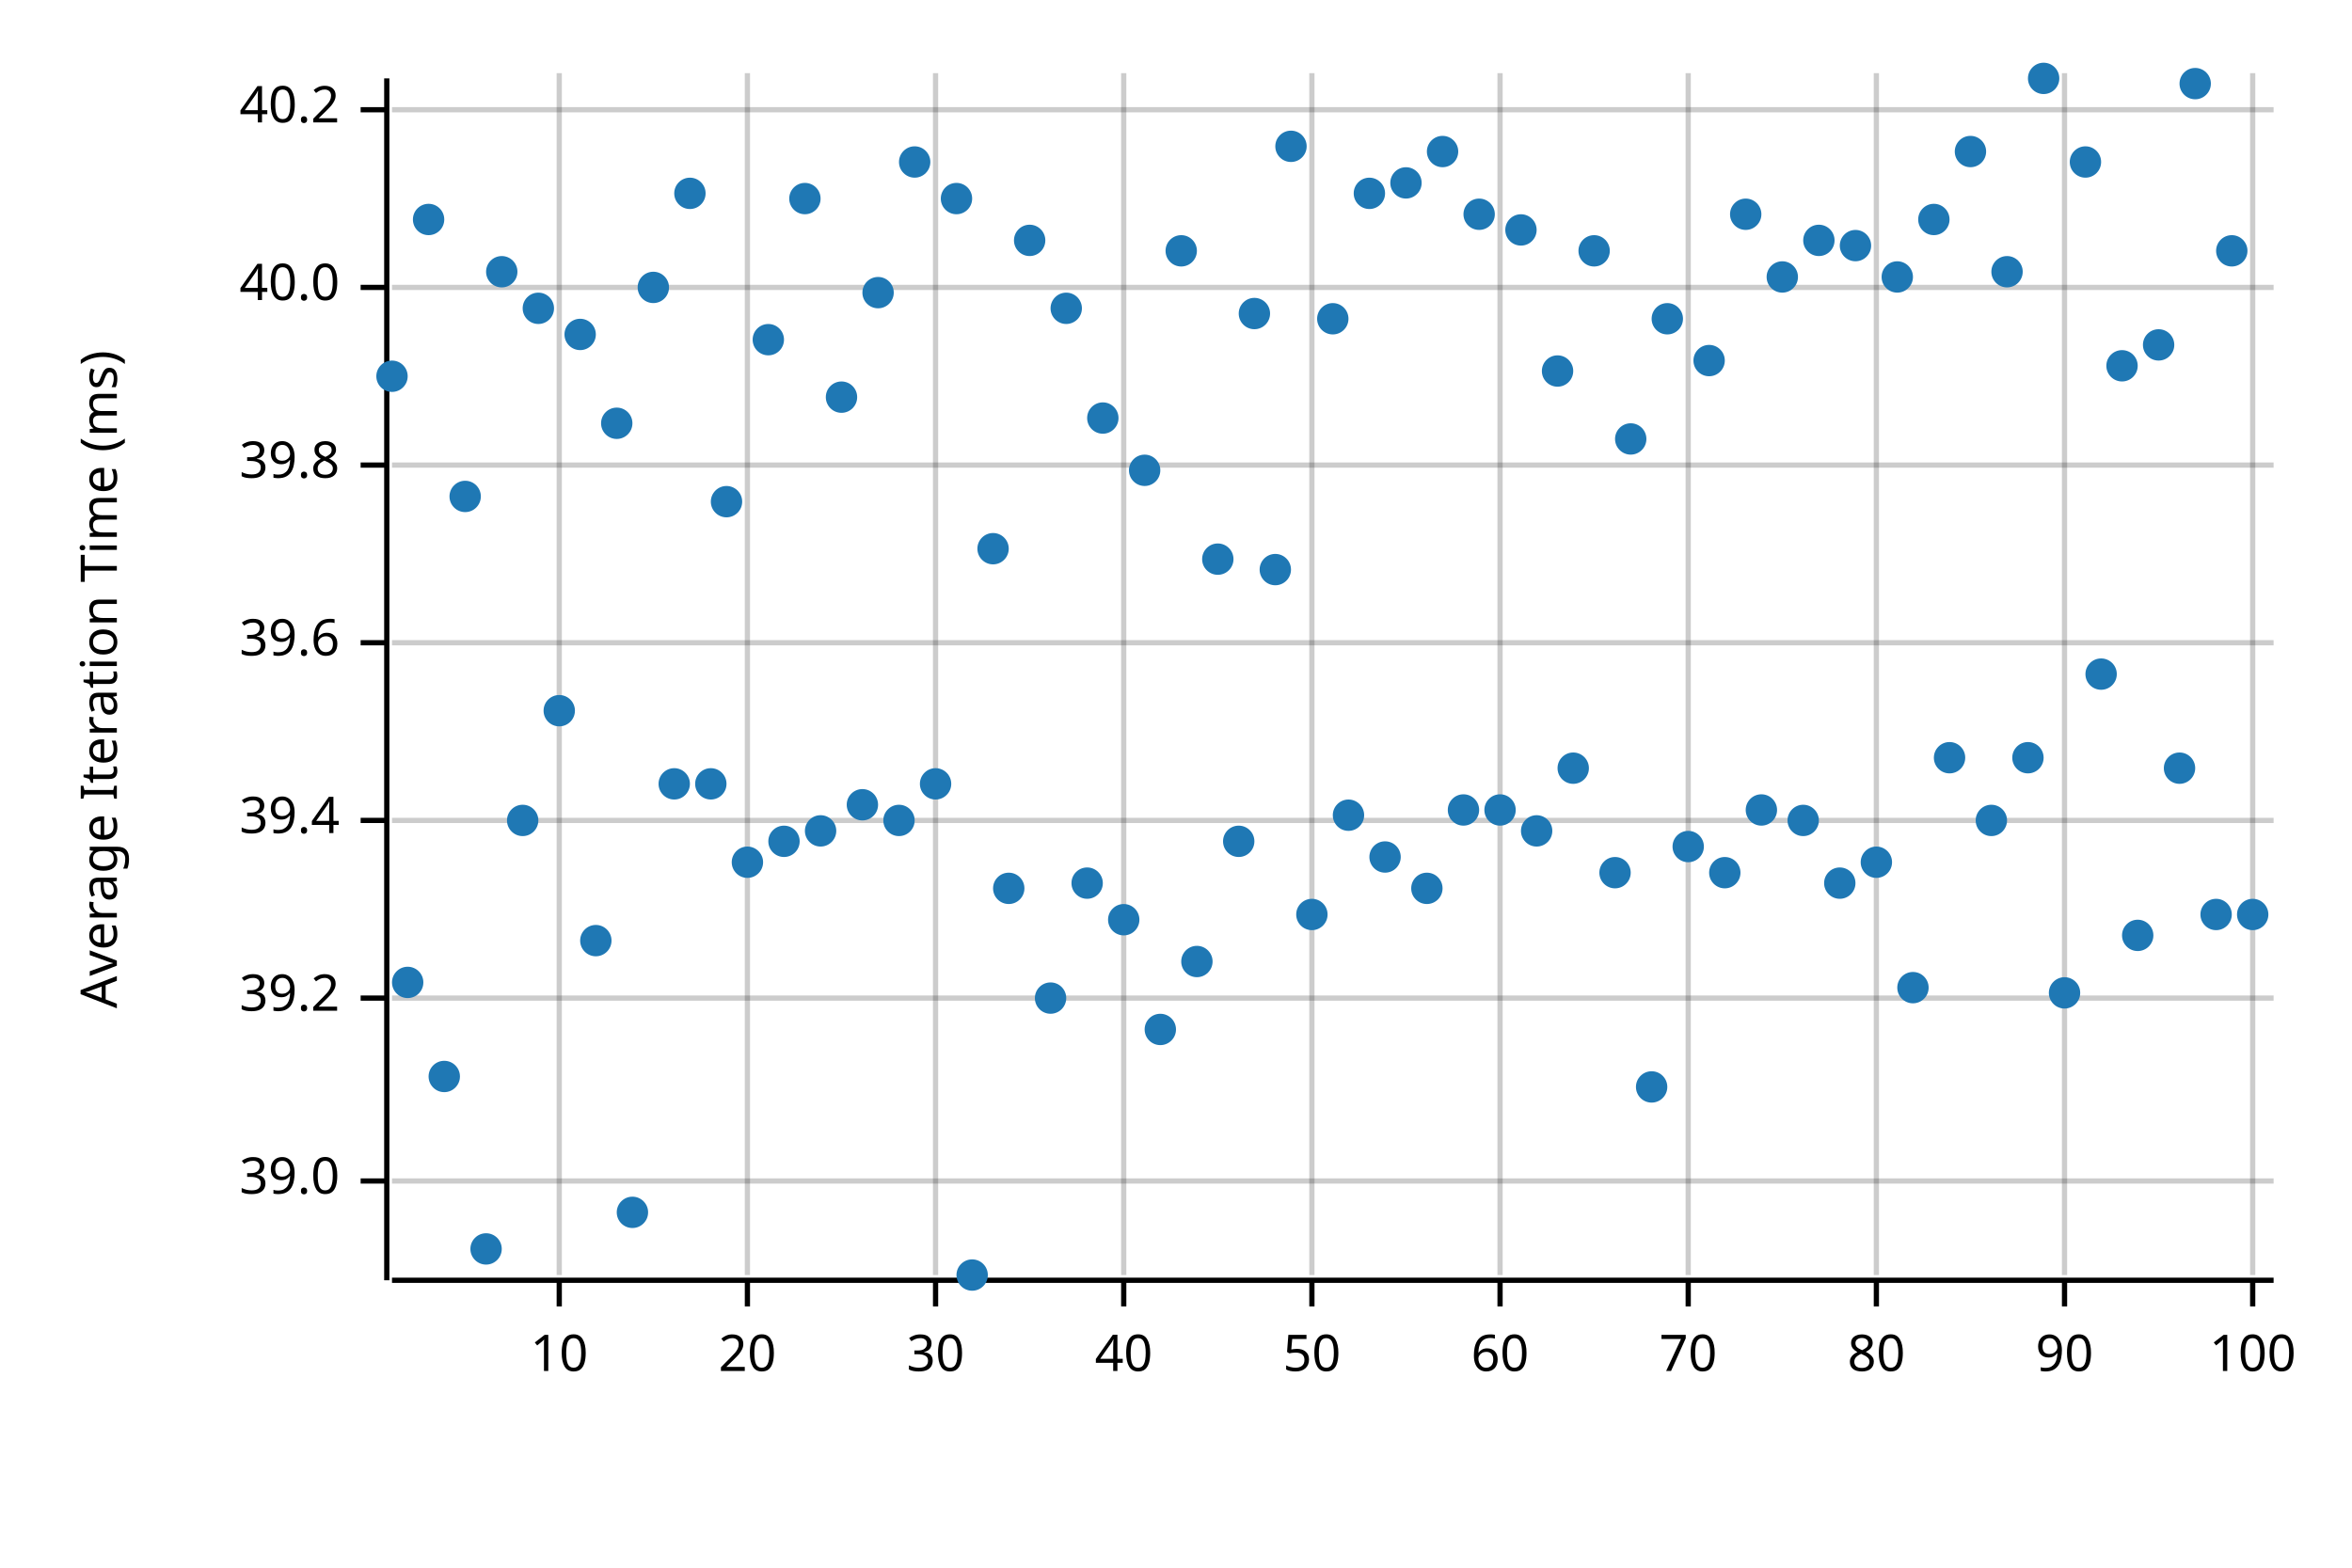
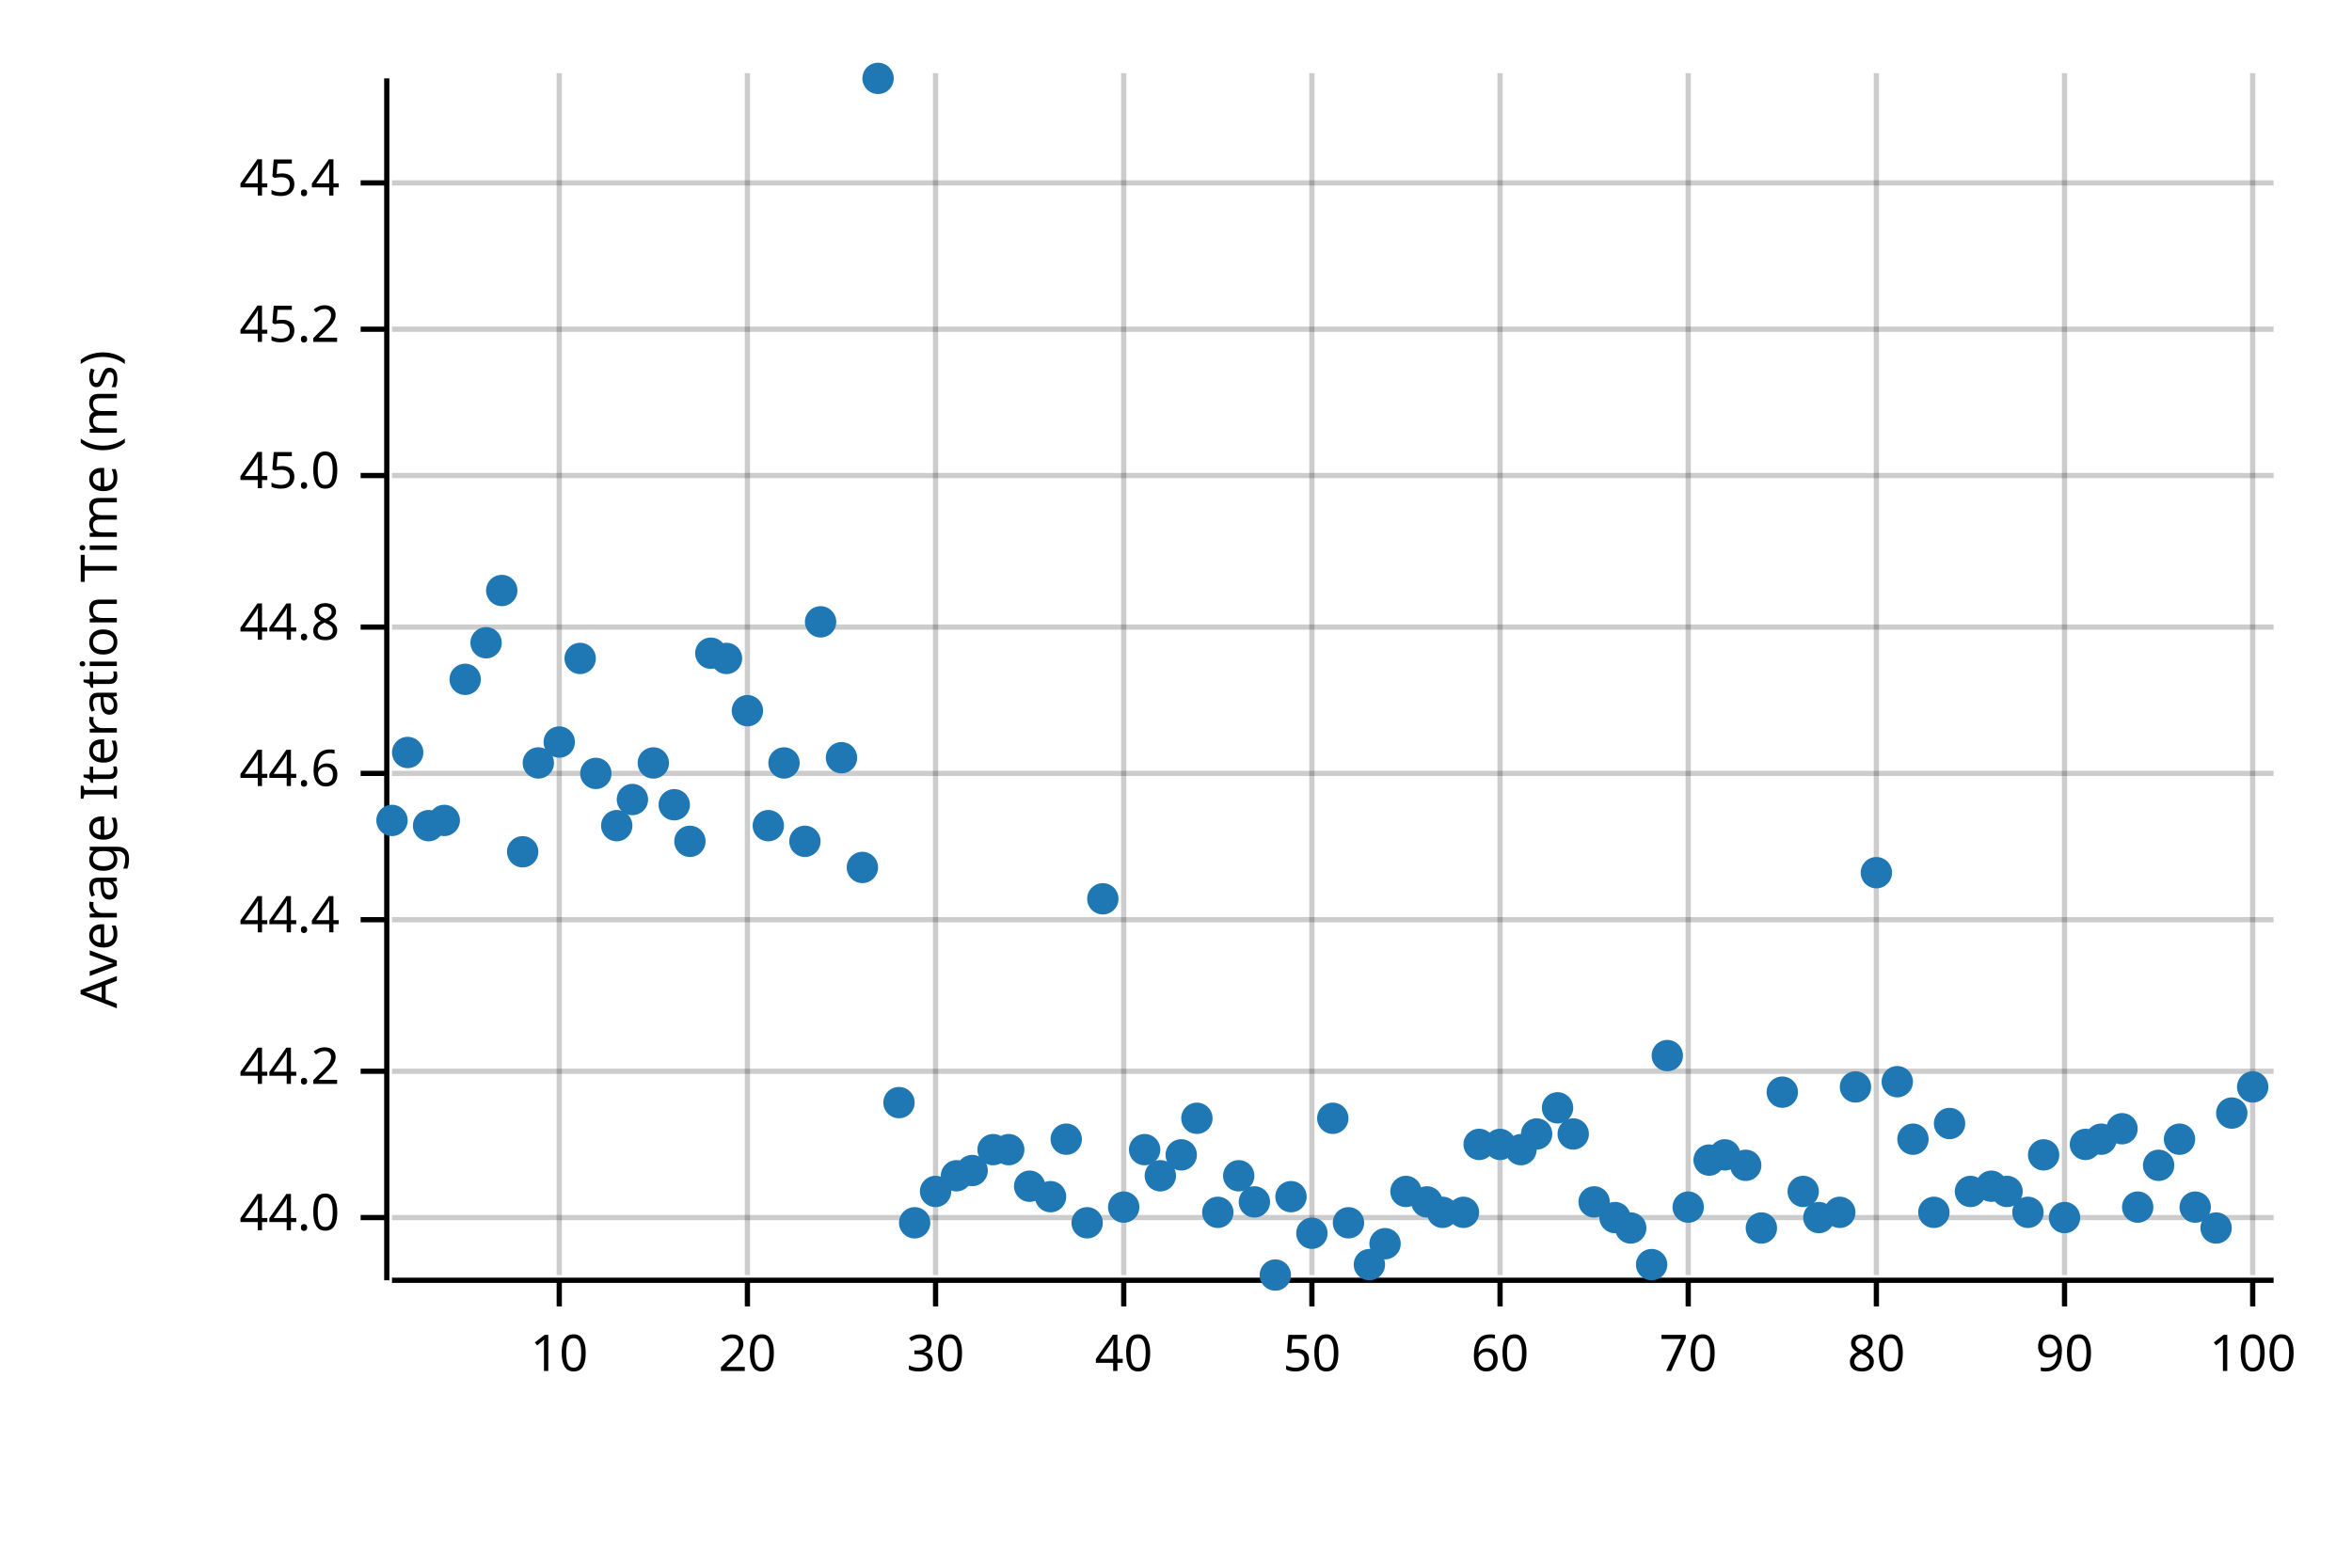
<svg xmlns="http://www.w3.org/2000/svg" width="450" height="300" viewBox="0 0 450 300">
  <text x="15" y="130" dy="0.76em" text-anchor="middle" font-family="sans-serif" font-size="9.677" opacity="1" fill="#000000" transform="rotate(270, 15, 130)">
Average Iteration Time (ms)
</text>
  <line opacity="0.2" stroke="#000000" stroke-width="1" x1="107" y1="244" x2="107" y2="14" />
  <line opacity="0.2" stroke="#000000" stroke-width="1" x1="143" y1="244" x2="143" y2="14" />
  <line opacity="0.2" stroke="#000000" stroke-width="1" x1="179" y1="244" x2="179" y2="14" />
  <line opacity="0.2" stroke="#000000" stroke-width="1" x1="215" y1="244" x2="215" y2="14" />
  <line opacity="0.2" stroke="#000000" stroke-width="1" x1="251" y1="244" x2="251" y2="14" />
  <line opacity="0.2" stroke="#000000" stroke-width="1" x1="287" y1="244" x2="287" y2="14" />
  <line opacity="0.2" stroke="#000000" stroke-width="1" x1="323" y1="244" x2="323" y2="14" />
  <line opacity="0.2" stroke="#000000" stroke-width="1" x1="359" y1="244" x2="359" y2="14" />
  <line opacity="0.2" stroke="#000000" stroke-width="1" x1="395" y1="244" x2="395" y2="14" />
  <line opacity="0.2" stroke="#000000" stroke-width="1" x1="431" y1="244" x2="431" y2="14" />
-   <line opacity="0.2" stroke="#000000" stroke-width="1" x1="75" y1="226" x2="435" y2="226" />
-   <line opacity="0.2" stroke="#000000" stroke-width="1" x1="75" y1="191" x2="435" y2="191" />
-   <line opacity="0.2" stroke="#000000" stroke-width="1" x1="75" y1="157" x2="435" y2="157" />
-   <line opacity="0.2" stroke="#000000" stroke-width="1" x1="75" y1="123" x2="435" y2="123" />
-   <line opacity="0.2" stroke="#000000" stroke-width="1" x1="75" y1="89" x2="435" y2="89" />
-   <line opacity="0.2" stroke="#000000" stroke-width="1" x1="75" y1="55" x2="435" y2="55" />
-   <line opacity="0.2" stroke="#000000" stroke-width="1" x1="75" y1="21" x2="435" y2="21" />
+   <line opacity="0.2" stroke="#000000" stroke-width="1" x1="75" y1="233" x2="435" y2="233" />
+   <line opacity="0.2" stroke="#000000" stroke-width="1" x1="75" y1="205" x2="435" y2="205" />
+   <line opacity="0.2" stroke="#000000" stroke-width="1" x1="75" y1="176" x2="435" y2="176" />
+   <line opacity="0.2" stroke="#000000" stroke-width="1" x1="75" y1="148" x2="435" y2="148" />
+   <line opacity="0.2" stroke="#000000" stroke-width="1" x1="75" y1="120" x2="435" y2="120" />
+   <line opacity="0.2" stroke="#000000" stroke-width="1" x1="75" y1="91" x2="435" y2="91" />
+   <line opacity="0.2" stroke="#000000" stroke-width="1" x1="75" y1="63" x2="435" y2="63" />
+   <line opacity="0.2" stroke="#000000" stroke-width="1" x1="75" y1="35" x2="435" y2="35" />
  <polyline fill="none" opacity="1" stroke="#000000" stroke-width="1" points="74,15 74,245 " />
-   <text x="65" y="226" dy="0.5ex" text-anchor="end" font-family="sans-serif" font-size="9.677" opacity="1" fill="#000000">
- 39.0
+   <text x="65" y="233" dy="0.5ex" text-anchor="end" font-family="sans-serif" font-size="9.677" opacity="1" fill="#000000">
+ 44.0
</text>
-   <polyline fill="none" opacity="1" stroke="#000000" stroke-width="1" points="69,226 74,226 " />
-   <text x="65" y="191" dy="0.5ex" text-anchor="end" font-family="sans-serif" font-size="9.677" opacity="1" fill="#000000">
- 39.2
+   <polyline fill="none" opacity="1" stroke="#000000" stroke-width="1" points="69,233 74,233 " />
+   <text x="65" y="205" dy="0.5ex" text-anchor="end" font-family="sans-serif" font-size="9.677" opacity="1" fill="#000000">
+ 44.2
</text>
-   <polyline fill="none" opacity="1" stroke="#000000" stroke-width="1" points="69,191 74,191 " />
-   <text x="65" y="157" dy="0.5ex" text-anchor="end" font-family="sans-serif" font-size="9.677" opacity="1" fill="#000000">
- 39.4
+   <polyline fill="none" opacity="1" stroke="#000000" stroke-width="1" points="69,205 74,205 " />
+   <text x="65" y="176" dy="0.5ex" text-anchor="end" font-family="sans-serif" font-size="9.677" opacity="1" fill="#000000">
+ 44.4
</text>
-   <polyline fill="none" opacity="1" stroke="#000000" stroke-width="1" points="69,157 74,157 " />
-   <text x="65" y="123" dy="0.5ex" text-anchor="end" font-family="sans-serif" font-size="9.677" opacity="1" fill="#000000">
- 39.6
+   <polyline fill="none" opacity="1" stroke="#000000" stroke-width="1" points="69,176 74,176 " />
+   <text x="65" y="148" dy="0.5ex" text-anchor="end" font-family="sans-serif" font-size="9.677" opacity="1" fill="#000000">
+ 44.6
</text>
-   <polyline fill="none" opacity="1" stroke="#000000" stroke-width="1" points="69,123 74,123 " />
-   <text x="65" y="89" dy="0.5ex" text-anchor="end" font-family="sans-serif" font-size="9.677" opacity="1" fill="#000000">
- 39.8
+   <polyline fill="none" opacity="1" stroke="#000000" stroke-width="1" points="69,148 74,148 " />
+   <text x="65" y="120" dy="0.5ex" text-anchor="end" font-family="sans-serif" font-size="9.677" opacity="1" fill="#000000">
+ 44.8
</text>
-   <polyline fill="none" opacity="1" stroke="#000000" stroke-width="1" points="69,89 74,89 " />
-   <text x="65" y="55" dy="0.5ex" text-anchor="end" font-family="sans-serif" font-size="9.677" opacity="1" fill="#000000">
- 40.0
+   <polyline fill="none" opacity="1" stroke="#000000" stroke-width="1" points="69,120 74,120 " />
+   <text x="65" y="91" dy="0.5ex" text-anchor="end" font-family="sans-serif" font-size="9.677" opacity="1" fill="#000000">
+ 45.0
</text>
-   <polyline fill="none" opacity="1" stroke="#000000" stroke-width="1" points="69,55 74,55 " />
-   <text x="65" y="21" dy="0.5ex" text-anchor="end" font-family="sans-serif" font-size="9.677" opacity="1" fill="#000000">
- 40.2
+   <polyline fill="none" opacity="1" stroke="#000000" stroke-width="1" points="69,91 74,91 " />
+   <text x="65" y="63" dy="0.5ex" text-anchor="end" font-family="sans-serif" font-size="9.677" opacity="1" fill="#000000">
+ 45.2
</text>
-   <polyline fill="none" opacity="1" stroke="#000000" stroke-width="1" points="69,21 74,21 " />
+   <polyline fill="none" opacity="1" stroke="#000000" stroke-width="1" points="69,63 74,63 " />
+   <text x="65" y="35" dy="0.5ex" text-anchor="end" font-family="sans-serif" font-size="9.677" opacity="1" fill="#000000">
+ 45.4
+ </text>
+   <polyline fill="none" opacity="1" stroke="#000000" stroke-width="1" points="69,35 74,35 " />
  <polyline fill="none" opacity="1" stroke="#000000" stroke-width="1" points="75,245 435,245 " />
  <text x="107" y="255" dy="0.76em" text-anchor="middle" font-family="sans-serif" font-size="9.677" opacity="1" fill="#000000">
10
</text>
  <polyline fill="none" opacity="1" stroke="#000000" stroke-width="1" points="107,245 107,250 " />
  <text x="143" y="255" dy="0.76em" text-anchor="middle" font-family="sans-serif" font-size="9.677" opacity="1" fill="#000000">
20
</text>
  <polyline fill="none" opacity="1" stroke="#000000" stroke-width="1" points="143,245 143,250 " />
  <text x="179" y="255" dy="0.76em" text-anchor="middle" font-family="sans-serif" font-size="9.677" opacity="1" fill="#000000">
30
</text>
  <polyline fill="none" opacity="1" stroke="#000000" stroke-width="1" points="179,245 179,250 " />
  <text x="215" y="255" dy="0.76em" text-anchor="middle" font-family="sans-serif" font-size="9.677" opacity="1" fill="#000000">
40
</text>
  <polyline fill="none" opacity="1" stroke="#000000" stroke-width="1" points="215,245 215,250 " />
  <text x="251" y="255" dy="0.76em" text-anchor="middle" font-family="sans-serif" font-size="9.677" opacity="1" fill="#000000">
50
</text>
  <polyline fill="none" opacity="1" stroke="#000000" stroke-width="1" points="251,245 251,250 " />
  <text x="287" y="255" dy="0.76em" text-anchor="middle" font-family="sans-serif" font-size="9.677" opacity="1" fill="#000000">
60
</text>
  <polyline fill="none" opacity="1" stroke="#000000" stroke-width="1" points="287,245 287,250 " />
  <text x="323" y="255" dy="0.76em" text-anchor="middle" font-family="sans-serif" font-size="9.677" opacity="1" fill="#000000">
70
</text>
  <polyline fill="none" opacity="1" stroke="#000000" stroke-width="1" points="323,245 323,250 " />
  <text x="359" y="255" dy="0.76em" text-anchor="middle" font-family="sans-serif" font-size="9.677" opacity="1" fill="#000000">
80
</text>
  <polyline fill="none" opacity="1" stroke="#000000" stroke-width="1" points="359,245 359,250 " />
  <text x="395" y="255" dy="0.76em" text-anchor="middle" font-family="sans-serif" font-size="9.677" opacity="1" fill="#000000">
90
</text>
  <polyline fill="none" opacity="1" stroke="#000000" stroke-width="1" points="395,245 395,250 " />
  <text x="431" y="255" dy="0.76em" text-anchor="middle" font-family="sans-serif" font-size="9.677" opacity="1" fill="#000000">
100
</text>
  <polyline fill="none" opacity="1" stroke="#000000" stroke-width="1" points="431,245 431,250 " />
-   <circle cx="75" cy="72" r="3" opacity="1" fill="#1F78B4" stroke="none" stroke-width="1" />
-   <circle cx="78" cy="188" r="3" opacity="1" fill="#1F78B4" stroke="none" stroke-width="1" />
-   <circle cx="82" cy="42" r="3" opacity="1" fill="#1F78B4" stroke="none" stroke-width="1" />
-   <circle cx="85" cy="206" r="3" opacity="1" fill="#1F78B4" stroke="none" stroke-width="1" />
-   <circle cx="89" cy="95" r="3" opacity="1" fill="#1F78B4" stroke="none" stroke-width="1" />
-   <circle cx="93" cy="239" r="3" opacity="1" fill="#1F78B4" stroke="none" stroke-width="1" />
-   <circle cx="96" cy="52" r="3" opacity="1" fill="#1F78B4" stroke="none" stroke-width="1" />
-   <circle cx="100" cy="157" r="3" opacity="1" fill="#1F78B4" stroke="none" stroke-width="1" />
-   <circle cx="103" cy="59" r="3" opacity="1" fill="#1F78B4" stroke="none" stroke-width="1" />
-   <circle cx="107" cy="136" r="3" opacity="1" fill="#1F78B4" stroke="none" stroke-width="1" />
-   <circle cx="111" cy="64" r="3" opacity="1" fill="#1F78B4" stroke="none" stroke-width="1" />
-   <circle cx="114" cy="180" r="3" opacity="1" fill="#1F78B4" stroke="none" stroke-width="1" />
-   <circle cx="118" cy="81" r="3" opacity="1" fill="#1F78B4" stroke="none" stroke-width="1" />
-   <circle cx="121" cy="232" r="3" opacity="1" fill="#1F78B4" stroke="none" stroke-width="1" />
-   <circle cx="125" cy="55" r="3" opacity="1" fill="#1F78B4" stroke="none" stroke-width="1" />
-   <circle cx="129" cy="150" r="3" opacity="1" fill="#1F78B4" stroke="none" stroke-width="1" />
-   <circle cx="132" cy="37" r="3" opacity="1" fill="#1F78B4" stroke="none" stroke-width="1" />
-   <circle cx="136" cy="150" r="3" opacity="1" fill="#1F78B4" stroke="none" stroke-width="1" />
-   <circle cx="139" cy="96" r="3" opacity="1" fill="#1F78B4" stroke="none" stroke-width="1" />
-   <circle cx="143" cy="165" r="3" opacity="1" fill="#1F78B4" stroke="none" stroke-width="1" />
-   <circle cx="147" cy="65" r="3" opacity="1" fill="#1F78B4" stroke="none" stroke-width="1" />
-   <circle cx="150" cy="161" r="3" opacity="1" fill="#1F78B4" stroke="none" stroke-width="1" />
-   <circle cx="154" cy="38" r="3" opacity="1" fill="#1F78B4" stroke="none" stroke-width="1" />
-   <circle cx="157" cy="159" r="3" opacity="1" fill="#1F78B4" stroke="none" stroke-width="1" />
-   <circle cx="161" cy="76" r="3" opacity="1" fill="#1F78B4" stroke="none" stroke-width="1" />
-   <circle cx="165" cy="154" r="3" opacity="1" fill="#1F78B4" stroke="none" stroke-width="1" />
-   <circle cx="168" cy="56" r="3" opacity="1" fill="#1F78B4" stroke="none" stroke-width="1" />
-   <circle cx="172" cy="157" r="3" opacity="1" fill="#1F78B4" stroke="none" stroke-width="1" />
-   <circle cx="175" cy="31" r="3" opacity="1" fill="#1F78B4" stroke="none" stroke-width="1" />
-   <circle cx="179" cy="150" r="3" opacity="1" fill="#1F78B4" stroke="none" stroke-width="1" />
-   <circle cx="183" cy="38" r="3" opacity="1" fill="#1F78B4" stroke="none" stroke-width="1" />
-   <circle cx="186" cy="244" r="3" opacity="1" fill="#1F78B4" stroke="none" stroke-width="1" />
-   <circle cx="190" cy="105" r="3" opacity="1" fill="#1F78B4" stroke="none" stroke-width="1" />
-   <circle cx="193" cy="170" r="3" opacity="1" fill="#1F78B4" stroke="none" stroke-width="1" />
-   <circle cx="197" cy="46" r="3" opacity="1" fill="#1F78B4" stroke="none" stroke-width="1" />
-   <circle cx="201" cy="191" r="3" opacity="1" fill="#1F78B4" stroke="none" stroke-width="1" />
-   <circle cx="204" cy="59" r="3" opacity="1" fill="#1F78B4" stroke="none" stroke-width="1" />
-   <circle cx="208" cy="169" r="3" opacity="1" fill="#1F78B4" stroke="none" stroke-width="1" />
-   <circle cx="211" cy="80" r="3" opacity="1" fill="#1F78B4" stroke="none" stroke-width="1" />
-   <circle cx="215" cy="176" r="3" opacity="1" fill="#1F78B4" stroke="none" stroke-width="1" />
-   <circle cx="219" cy="90" r="3" opacity="1" fill="#1F78B4" stroke="none" stroke-width="1" />
-   <circle cx="222" cy="197" r="3" opacity="1" fill="#1F78B4" stroke="none" stroke-width="1" />
-   <circle cx="226" cy="48" r="3" opacity="1" fill="#1F78B4" stroke="none" stroke-width="1" />
-   <circle cx="229" cy="184" r="3" opacity="1" fill="#1F78B4" stroke="none" stroke-width="1" />
-   <circle cx="233" cy="107" r="3" opacity="1" fill="#1F78B4" stroke="none" stroke-width="1" />
-   <circle cx="237" cy="161" r="3" opacity="1" fill="#1F78B4" stroke="none" stroke-width="1" />
-   <circle cx="240" cy="60" r="3" opacity="1" fill="#1F78B4" stroke="none" stroke-width="1" />
-   <circle cx="244" cy="109" r="3" opacity="1" fill="#1F78B4" stroke="none" stroke-width="1" />
-   <circle cx="247" cy="28" r="3" opacity="1" fill="#1F78B4" stroke="none" stroke-width="1" />
-   <circle cx="251" cy="175" r="3" opacity="1" fill="#1F78B4" stroke="none" stroke-width="1" />
-   <circle cx="255" cy="61" r="3" opacity="1" fill="#1F78B4" stroke="none" stroke-width="1" />
-   <circle cx="258" cy="156" r="3" opacity="1" fill="#1F78B4" stroke="none" stroke-width="1" />
-   <circle cx="262" cy="37" r="3" opacity="1" fill="#1F78B4" stroke="none" stroke-width="1" />
-   <circle cx="265" cy="164" r="3" opacity="1" fill="#1F78B4" stroke="none" stroke-width="1" />
-   <circle cx="269" cy="35" r="3" opacity="1" fill="#1F78B4" stroke="none" stroke-width="1" />
-   <circle cx="273" cy="170" r="3" opacity="1" fill="#1F78B4" stroke="none" stroke-width="1" />
-   <circle cx="276" cy="29" r="3" opacity="1" fill="#1F78B4" stroke="none" stroke-width="1" />
-   <circle cx="280" cy="155" r="3" opacity="1" fill="#1F78B4" stroke="none" stroke-width="1" />
-   <circle cx="283" cy="41" r="3" opacity="1" fill="#1F78B4" stroke="none" stroke-width="1" />
-   <circle cx="287" cy="155" r="3" opacity="1" fill="#1F78B4" stroke="none" stroke-width="1" />
-   <circle cx="291" cy="44" r="3" opacity="1" fill="#1F78B4" stroke="none" stroke-width="1" />
-   <circle cx="294" cy="159" r="3" opacity="1" fill="#1F78B4" stroke="none" stroke-width="1" />
-   <circle cx="298" cy="71" r="3" opacity="1" fill="#1F78B4" stroke="none" stroke-width="1" />
-   <circle cx="301" cy="147" r="3" opacity="1" fill="#1F78B4" stroke="none" stroke-width="1" />
-   <circle cx="305" cy="48" r="3" opacity="1" fill="#1F78B4" stroke="none" stroke-width="1" />
-   <circle cx="309" cy="167" r="3" opacity="1" fill="#1F78B4" stroke="none" stroke-width="1" />
-   <circle cx="312" cy="84" r="3" opacity="1" fill="#1F78B4" stroke="none" stroke-width="1" />
-   <circle cx="316" cy="208" r="3" opacity="1" fill="#1F78B4" stroke="none" stroke-width="1" />
-   <circle cx="319" cy="61" r="3" opacity="1" fill="#1F78B4" stroke="none" stroke-width="1" />
-   <circle cx="323" cy="162" r="3" opacity="1" fill="#1F78B4" stroke="none" stroke-width="1" />
-   <circle cx="327" cy="69" r="3" opacity="1" fill="#1F78B4" stroke="none" stroke-width="1" />
-   <circle cx="330" cy="167" r="3" opacity="1" fill="#1F78B4" stroke="none" stroke-width="1" />
-   <circle cx="334" cy="41" r="3" opacity="1" fill="#1F78B4" stroke="none" stroke-width="1" />
-   <circle cx="337" cy="155" r="3" opacity="1" fill="#1F78B4" stroke="none" stroke-width="1" />
-   <circle cx="341" cy="53" r="3" opacity="1" fill="#1F78B4" stroke="none" stroke-width="1" />
-   <circle cx="345" cy="157" r="3" opacity="1" fill="#1F78B4" stroke="none" stroke-width="1" />
-   <circle cx="348" cy="46" r="3" opacity="1" fill="#1F78B4" stroke="none" stroke-width="1" />
-   <circle cx="352" cy="169" r="3" opacity="1" fill="#1F78B4" stroke="none" stroke-width="1" />
-   <circle cx="355" cy="47" r="3" opacity="1" fill="#1F78B4" stroke="none" stroke-width="1" />
-   <circle cx="359" cy="165" r="3" opacity="1" fill="#1F78B4" stroke="none" stroke-width="1" />
-   <circle cx="363" cy="53" r="3" opacity="1" fill="#1F78B4" stroke="none" stroke-width="1" />
-   <circle cx="366" cy="189" r="3" opacity="1" fill="#1F78B4" stroke="none" stroke-width="1" />
-   <circle cx="370" cy="42" r="3" opacity="1" fill="#1F78B4" stroke="none" stroke-width="1" />
-   <circle cx="373" cy="145" r="3" opacity="1" fill="#1F78B4" stroke="none" stroke-width="1" />
-   <circle cx="377" cy="29" r="3" opacity="1" fill="#1F78B4" stroke="none" stroke-width="1" />
-   <circle cx="381" cy="157" r="3" opacity="1" fill="#1F78B4" stroke="none" stroke-width="1" />
-   <circle cx="384" cy="52" r="3" opacity="1" fill="#1F78B4" stroke="none" stroke-width="1" />
-   <circle cx="388" cy="145" r="3" opacity="1" fill="#1F78B4" stroke="none" stroke-width="1" />
-   <circle cx="391" cy="15" r="3" opacity="1" fill="#1F78B4" stroke="none" stroke-width="1" />
-   <circle cx="395" cy="190" r="3" opacity="1" fill="#1F78B4" stroke="none" stroke-width="1" />
-   <circle cx="399" cy="31" r="3" opacity="1" fill="#1F78B4" stroke="none" stroke-width="1" />
-   <circle cx="402" cy="129" r="3" opacity="1" fill="#1F78B4" stroke="none" stroke-width="1" />
-   <circle cx="406" cy="70" r="3" opacity="1" fill="#1F78B4" stroke="none" stroke-width="1" />
-   <circle cx="409" cy="179" r="3" opacity="1" fill="#1F78B4" stroke="none" stroke-width="1" />
-   <circle cx="413" cy="66" r="3" opacity="1" fill="#1F78B4" stroke="none" stroke-width="1" />
-   <circle cx="417" cy="147" r="3" opacity="1" fill="#1F78B4" stroke="none" stroke-width="1" />
-   <circle cx="420" cy="16" r="3" opacity="1" fill="#1F78B4" stroke="none" stroke-width="1" />
-   <circle cx="424" cy="175" r="3" opacity="1" fill="#1F78B4" stroke="none" stroke-width="1" />
-   <circle cx="427" cy="48" r="3" opacity="1" fill="#1F78B4" stroke="none" stroke-width="1" />
-   <circle cx="431" cy="175" r="3" opacity="1" fill="#1F78B4" stroke="none" stroke-width="1" />
+   <circle cx="75" cy="157" r="3" opacity="1" fill="#1F78B4" stroke="none" stroke-width="1" />
+   <circle cx="78" cy="144" r="3" opacity="1" fill="#1F78B4" stroke="none" stroke-width="1" />
+   <circle cx="82" cy="158" r="3" opacity="1" fill="#1F78B4" stroke="none" stroke-width="1" />
+   <circle cx="85" cy="157" r="3" opacity="1" fill="#1F78B4" stroke="none" stroke-width="1" />
+   <circle cx="89" cy="130" r="3" opacity="1" fill="#1F78B4" stroke="none" stroke-width="1" />
+   <circle cx="93" cy="123" r="3" opacity="1" fill="#1F78B4" stroke="none" stroke-width="1" />
+   <circle cx="96" cy="113" r="3" opacity="1" fill="#1F78B4" stroke="none" stroke-width="1" />
+   <circle cx="100" cy="163" r="3" opacity="1" fill="#1F78B4" stroke="none" stroke-width="1" />
+   <circle cx="103" cy="146" r="3" opacity="1" fill="#1F78B4" stroke="none" stroke-width="1" />
+   <circle cx="107" cy="142" r="3" opacity="1" fill="#1F78B4" stroke="none" stroke-width="1" />
+   <circle cx="111" cy="126" r="3" opacity="1" fill="#1F78B4" stroke="none" stroke-width="1" />
+   <circle cx="114" cy="148" r="3" opacity="1" fill="#1F78B4" stroke="none" stroke-width="1" />
+   <circle cx="118" cy="158" r="3" opacity="1" fill="#1F78B4" stroke="none" stroke-width="1" />
+   <circle cx="121" cy="153" r="3" opacity="1" fill="#1F78B4" stroke="none" stroke-width="1" />
+   <circle cx="125" cy="146" r="3" opacity="1" fill="#1F78B4" stroke="none" stroke-width="1" />
+   <circle cx="129" cy="154" r="3" opacity="1" fill="#1F78B4" stroke="none" stroke-width="1" />
+   <circle cx="132" cy="161" r="3" opacity="1" fill="#1F78B4" stroke="none" stroke-width="1" />
+   <circle cx="136" cy="125" r="3" opacity="1" fill="#1F78B4" stroke="none" stroke-width="1" />
+   <circle cx="139" cy="126" r="3" opacity="1" fill="#1F78B4" stroke="none" stroke-width="1" />
+   <circle cx="143" cy="136" r="3" opacity="1" fill="#1F78B4" stroke="none" stroke-width="1" />
+   <circle cx="147" cy="158" r="3" opacity="1" fill="#1F78B4" stroke="none" stroke-width="1" />
+   <circle cx="150" cy="146" r="3" opacity="1" fill="#1F78B4" stroke="none" stroke-width="1" />
+   <circle cx="154" cy="161" r="3" opacity="1" fill="#1F78B4" stroke="none" stroke-width="1" />
+   <circle cx="157" cy="119" r="3" opacity="1" fill="#1F78B4" stroke="none" stroke-width="1" />
+   <circle cx="161" cy="145" r="3" opacity="1" fill="#1F78B4" stroke="none" stroke-width="1" />
+   <circle cx="165" cy="166" r="3" opacity="1" fill="#1F78B4" stroke="none" stroke-width="1" />
+   <circle cx="168" cy="15" r="3" opacity="1" fill="#1F78B4" stroke="none" stroke-width="1" />
+   <circle cx="172" cy="211" r="3" opacity="1" fill="#1F78B4" stroke="none" stroke-width="1" />
+   <circle cx="175" cy="234" r="3" opacity="1" fill="#1F78B4" stroke="none" stroke-width="1" />
+   <circle cx="179" cy="228" r="3" opacity="1" fill="#1F78B4" stroke="none" stroke-width="1" />
+   <circle cx="183" cy="225" r="3" opacity="1" fill="#1F78B4" stroke="none" stroke-width="1" />
+   <circle cx="186" cy="224" r="3" opacity="1" fill="#1F78B4" stroke="none" stroke-width="1" />
+   <circle cx="190" cy="220" r="3" opacity="1" fill="#1F78B4" stroke="none" stroke-width="1" />
+   <circle cx="193" cy="220" r="3" opacity="1" fill="#1F78B4" stroke="none" stroke-width="1" />
+   <circle cx="197" cy="227" r="3" opacity="1" fill="#1F78B4" stroke="none" stroke-width="1" />
+   <circle cx="201" cy="229" r="3" opacity="1" fill="#1F78B4" stroke="none" stroke-width="1" />
+   <circle cx="204" cy="218" r="3" opacity="1" fill="#1F78B4" stroke="none" stroke-width="1" />
+   <circle cx="208" cy="234" r="3" opacity="1" fill="#1F78B4" stroke="none" stroke-width="1" />
+   <circle cx="211" cy="172" r="3" opacity="1" fill="#1F78B4" stroke="none" stroke-width="1" />
+   <circle cx="215" cy="231" r="3" opacity="1" fill="#1F78B4" stroke="none" stroke-width="1" />
+   <circle cx="219" cy="220" r="3" opacity="1" fill="#1F78B4" stroke="none" stroke-width="1" />
+   <circle cx="222" cy="225" r="3" opacity="1" fill="#1F78B4" stroke="none" stroke-width="1" />
+   <circle cx="226" cy="221" r="3" opacity="1" fill="#1F78B4" stroke="none" stroke-width="1" />
+   <circle cx="229" cy="214" r="3" opacity="1" fill="#1F78B4" stroke="none" stroke-width="1" />
+   <circle cx="233" cy="232" r="3" opacity="1" fill="#1F78B4" stroke="none" stroke-width="1" />
+   <circle cx="237" cy="225" r="3" opacity="1" fill="#1F78B4" stroke="none" stroke-width="1" />
+   <circle cx="240" cy="230" r="3" opacity="1" fill="#1F78B4" stroke="none" stroke-width="1" />
+   <circle cx="244" cy="244" r="3" opacity="1" fill="#1F78B4" stroke="none" stroke-width="1" />
+   <circle cx="247" cy="229" r="3" opacity="1" fill="#1F78B4" stroke="none" stroke-width="1" />
+   <circle cx="251" cy="236" r="3" opacity="1" fill="#1F78B4" stroke="none" stroke-width="1" />
+   <circle cx="255" cy="214" r="3" opacity="1" fill="#1F78B4" stroke="none" stroke-width="1" />
+   <circle cx="258" cy="234" r="3" opacity="1" fill="#1F78B4" stroke="none" stroke-width="1" />
+   <circle cx="262" cy="242" r="3" opacity="1" fill="#1F78B4" stroke="none" stroke-width="1" />
+   <circle cx="265" cy="238" r="3" opacity="1" fill="#1F78B4" stroke="none" stroke-width="1" />
+   <circle cx="269" cy="228" r="3" opacity="1" fill="#1F78B4" stroke="none" stroke-width="1" />
+   <circle cx="273" cy="230" r="3" opacity="1" fill="#1F78B4" stroke="none" stroke-width="1" />
+   <circle cx="276" cy="232" r="3" opacity="1" fill="#1F78B4" stroke="none" stroke-width="1" />
+   <circle cx="280" cy="232" r="3" opacity="1" fill="#1F78B4" stroke="none" stroke-width="1" />
+   <circle cx="283" cy="219" r="3" opacity="1" fill="#1F78B4" stroke="none" stroke-width="1" />
+   <circle cx="287" cy="219" r="3" opacity="1" fill="#1F78B4" stroke="none" stroke-width="1" />
+   <circle cx="291" cy="220" r="3" opacity="1" fill="#1F78B4" stroke="none" stroke-width="1" />
+   <circle cx="294" cy="217" r="3" opacity="1" fill="#1F78B4" stroke="none" stroke-width="1" />
+   <circle cx="298" cy="212" r="3" opacity="1" fill="#1F78B4" stroke="none" stroke-width="1" />
+   <circle cx="301" cy="217" r="3" opacity="1" fill="#1F78B4" stroke="none" stroke-width="1" />
+   <circle cx="305" cy="230" r="3" opacity="1" fill="#1F78B4" stroke="none" stroke-width="1" />
+   <circle cx="309" cy="233" r="3" opacity="1" fill="#1F78B4" stroke="none" stroke-width="1" />
+   <circle cx="312" cy="235" r="3" opacity="1" fill="#1F78B4" stroke="none" stroke-width="1" />
+   <circle cx="316" cy="242" r="3" opacity="1" fill="#1F78B4" stroke="none" stroke-width="1" />
+   <circle cx="319" cy="202" r="3" opacity="1" fill="#1F78B4" stroke="none" stroke-width="1" />
+   <circle cx="323" cy="231" r="3" opacity="1" fill="#1F78B4" stroke="none" stroke-width="1" />
+   <circle cx="327" cy="222" r="3" opacity="1" fill="#1F78B4" stroke="none" stroke-width="1" />
+   <circle cx="330" cy="221" r="3" opacity="1" fill="#1F78B4" stroke="none" stroke-width="1" />
+   <circle cx="334" cy="223" r="3" opacity="1" fill="#1F78B4" stroke="none" stroke-width="1" />
+   <circle cx="337" cy="235" r="3" opacity="1" fill="#1F78B4" stroke="none" stroke-width="1" />
+   <circle cx="341" cy="209" r="3" opacity="1" fill="#1F78B4" stroke="none" stroke-width="1" />
+   <circle cx="345" cy="228" r="3" opacity="1" fill="#1F78B4" stroke="none" stroke-width="1" />
+   <circle cx="348" cy="233" r="3" opacity="1" fill="#1F78B4" stroke="none" stroke-width="1" />
+   <circle cx="352" cy="232" r="3" opacity="1" fill="#1F78B4" stroke="none" stroke-width="1" />
+   <circle cx="355" cy="208" r="3" opacity="1" fill="#1F78B4" stroke="none" stroke-width="1" />
+   <circle cx="359" cy="167" r="3" opacity="1" fill="#1F78B4" stroke="none" stroke-width="1" />
+   <circle cx="363" cy="207" r="3" opacity="1" fill="#1F78B4" stroke="none" stroke-width="1" />
+   <circle cx="366" cy="218" r="3" opacity="1" fill="#1F78B4" stroke="none" stroke-width="1" />
+   <circle cx="370" cy="232" r="3" opacity="1" fill="#1F78B4" stroke="none" stroke-width="1" />
+   <circle cx="373" cy="215" r="3" opacity="1" fill="#1F78B4" stroke="none" stroke-width="1" />
+   <circle cx="377" cy="228" r="3" opacity="1" fill="#1F78B4" stroke="none" stroke-width="1" />
+   <circle cx="381" cy="227" r="3" opacity="1" fill="#1F78B4" stroke="none" stroke-width="1" />
+   <circle cx="384" cy="228" r="3" opacity="1" fill="#1F78B4" stroke="none" stroke-width="1" />
+   <circle cx="388" cy="232" r="3" opacity="1" fill="#1F78B4" stroke="none" stroke-width="1" />
+   <circle cx="391" cy="221" r="3" opacity="1" fill="#1F78B4" stroke="none" stroke-width="1" />
+   <circle cx="395" cy="233" r="3" opacity="1" fill="#1F78B4" stroke="none" stroke-width="1" />
+   <circle cx="399" cy="219" r="3" opacity="1" fill="#1F78B4" stroke="none" stroke-width="1" />
+   <circle cx="402" cy="218" r="3" opacity="1" fill="#1F78B4" stroke="none" stroke-width="1" />
+   <circle cx="406" cy="216" r="3" opacity="1" fill="#1F78B4" stroke="none" stroke-width="1" />
+   <circle cx="409" cy="231" r="3" opacity="1" fill="#1F78B4" stroke="none" stroke-width="1" />
+   <circle cx="413" cy="223" r="3" opacity="1" fill="#1F78B4" stroke="none" stroke-width="1" />
+   <circle cx="417" cy="218" r="3" opacity="1" fill="#1F78B4" stroke="none" stroke-width="1" />
+   <circle cx="420" cy="231" r="3" opacity="1" fill="#1F78B4" stroke="none" stroke-width="1" />
+   <circle cx="424" cy="235" r="3" opacity="1" fill="#1F78B4" stroke="none" stroke-width="1" />
+   <circle cx="427" cy="213" r="3" opacity="1" fill="#1F78B4" stroke="none" stroke-width="1" />
+   <circle cx="431" cy="208" r="3" opacity="1" fill="#1F78B4" stroke="none" stroke-width="1" />
</svg>
